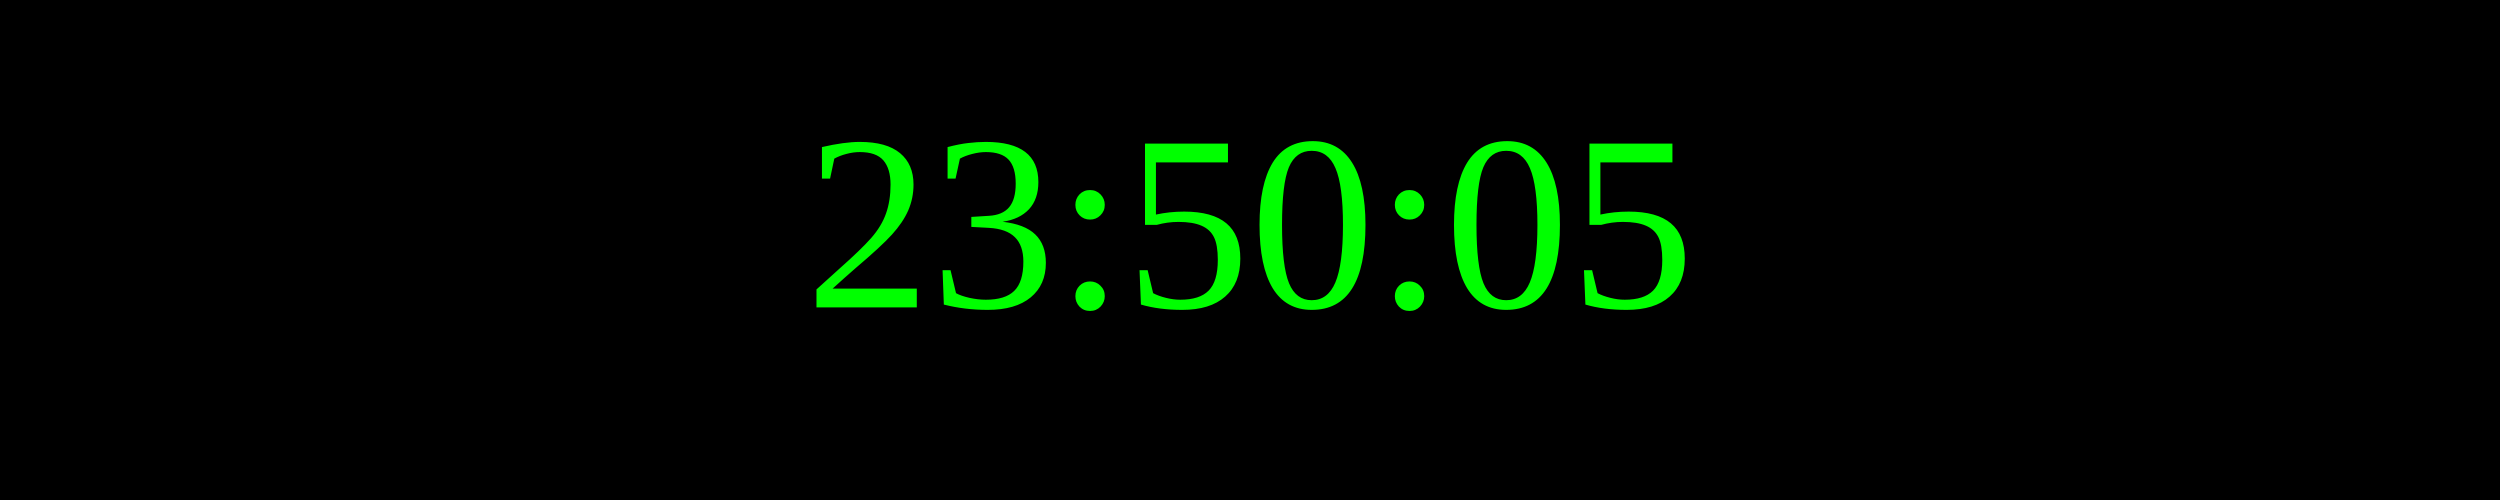
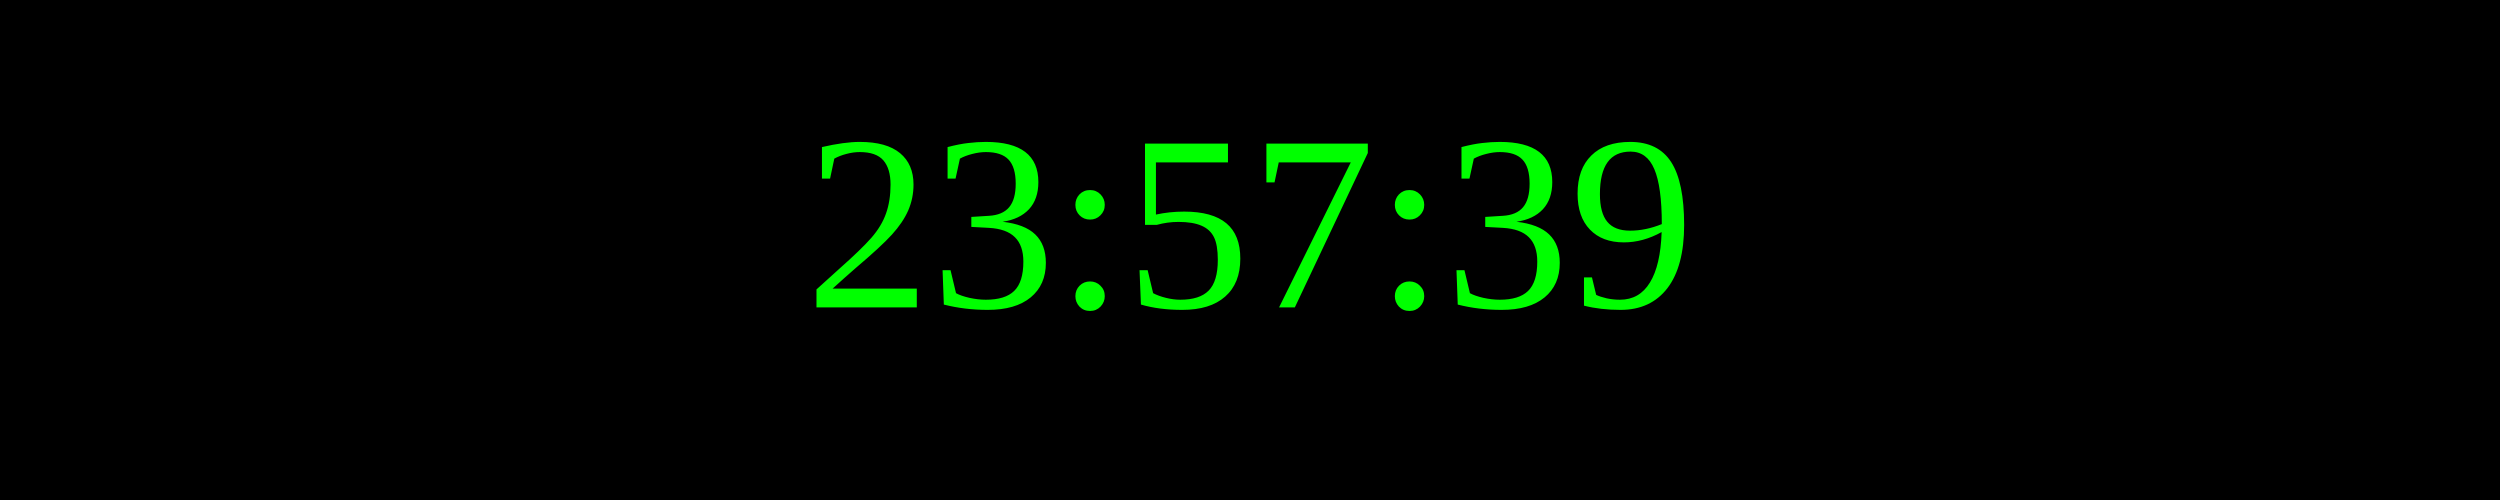
<svg xmlns="http://www.w3.org/2000/svg" width="250" height="50">
  <rect width="100%" height="100%" fill="black" />
  <text x="50%" y="50%" font-size="25" fill="lime" text-anchor="middle" dominant-baseline="middle">
- 23:50:05
+ 23:57:39
</text>
</svg>
